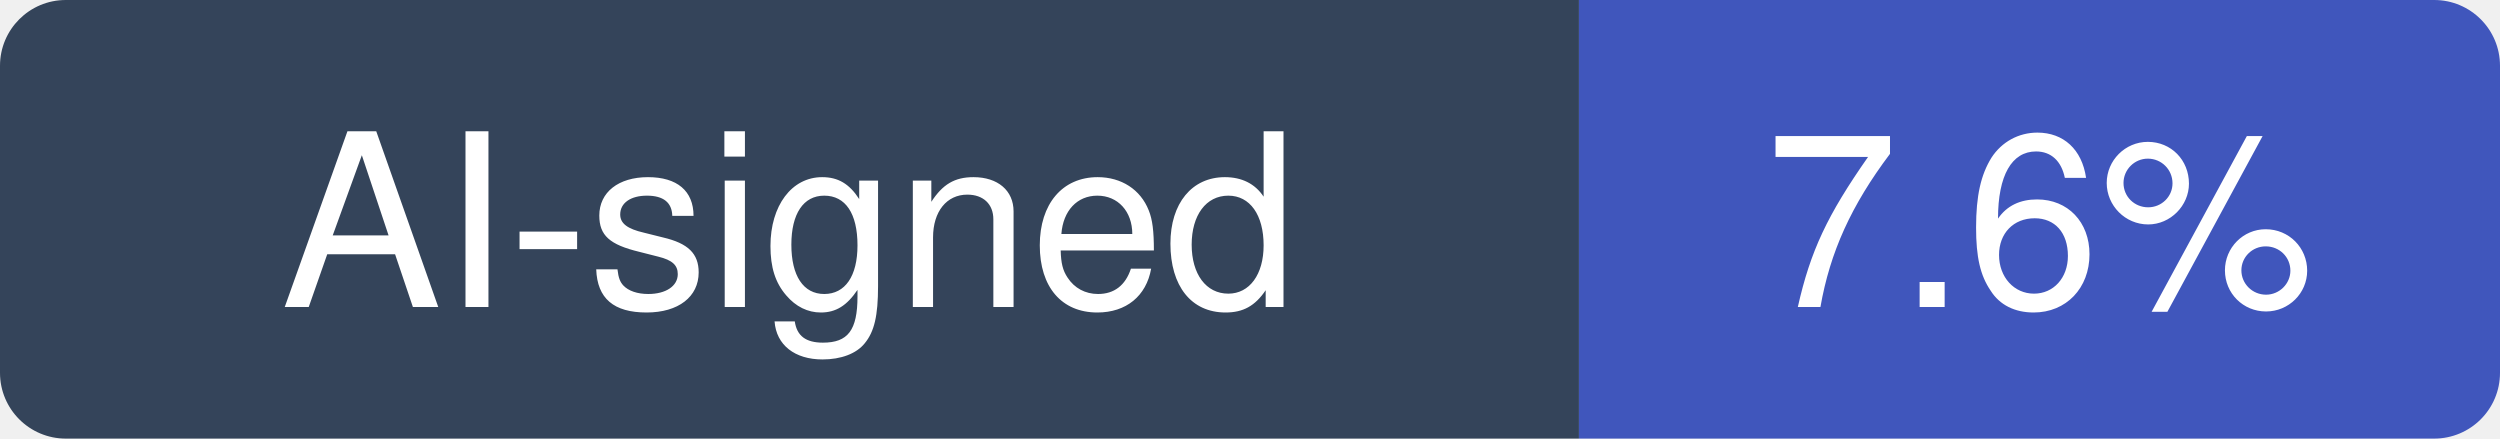
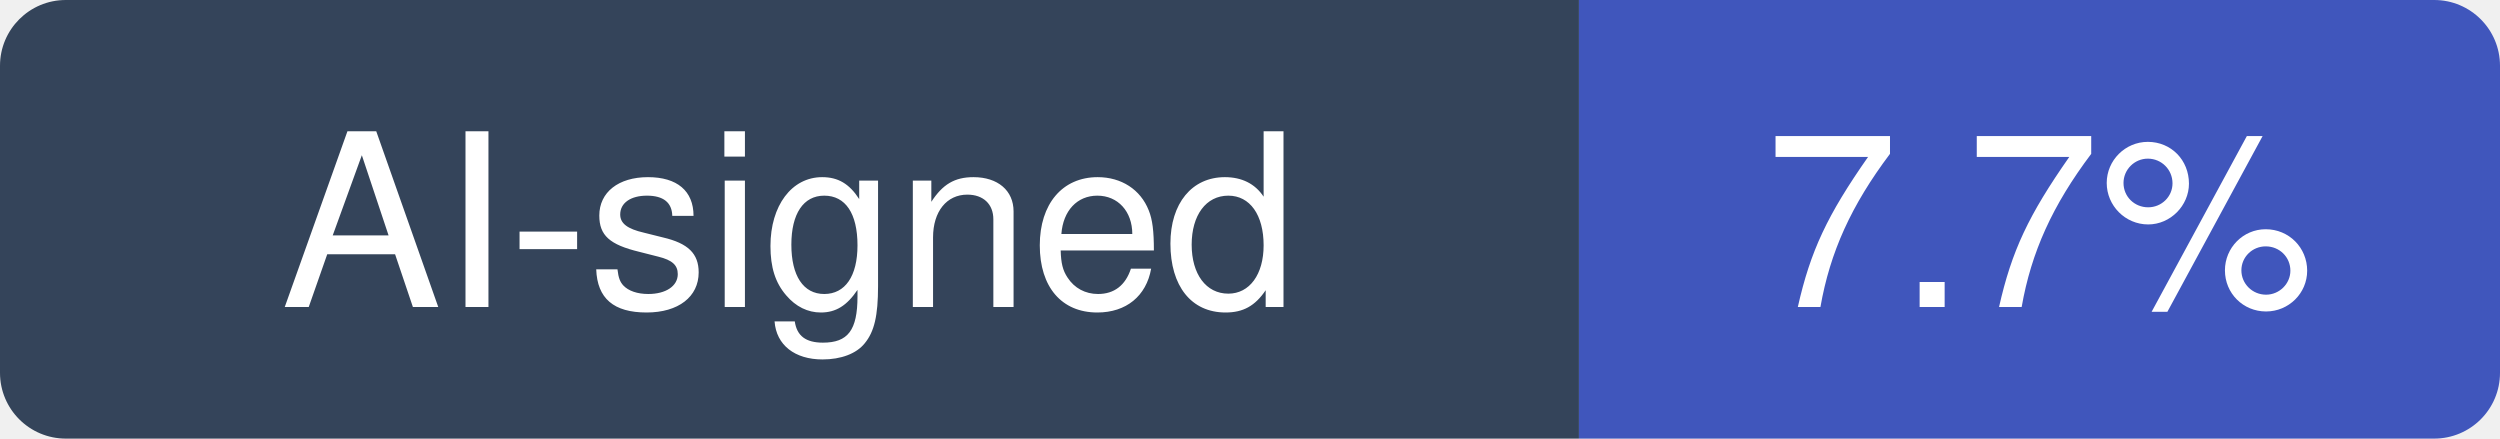
- <svg xmlns="http://www.w3.org/2000/svg" width="114" height="20" viewBox="0 0 114 20" role="img" aria-label="AI-signed: 7.6% of recent commits in mantinedev/mantine">
+ <svg xmlns="http://www.w3.org/2000/svg" width="114" height="20" viewBox="0 0 114 20" role="img" aria-label="AI-signed: 7.7% of recent commits in mantinedev/mantine">
  <clipPath id="hm-r">
    <rect width="114" height="20" rx="3" />
  </clipPath>
  <g clip-path="url(#hm-r)">
    <rect width="72" height="20" fill="#34445A" />
    <rect x="72" width="42" height="20" fill="#4056BC" />
  </g>
  <g fill="#fff" text-anchor="middle" font-family="Verdana, -apple-system, BlinkMacSystemFont, Segoe UI, Helvetica, Arial, Fira Sans, sans-serif" font-size="11">
    <text x="36" y="14">AI-signed</text>
-     <text x="93" y="14">7.6%</text>
+     <text x="93" y="14">7.7%</text>
  </g>
</svg>
